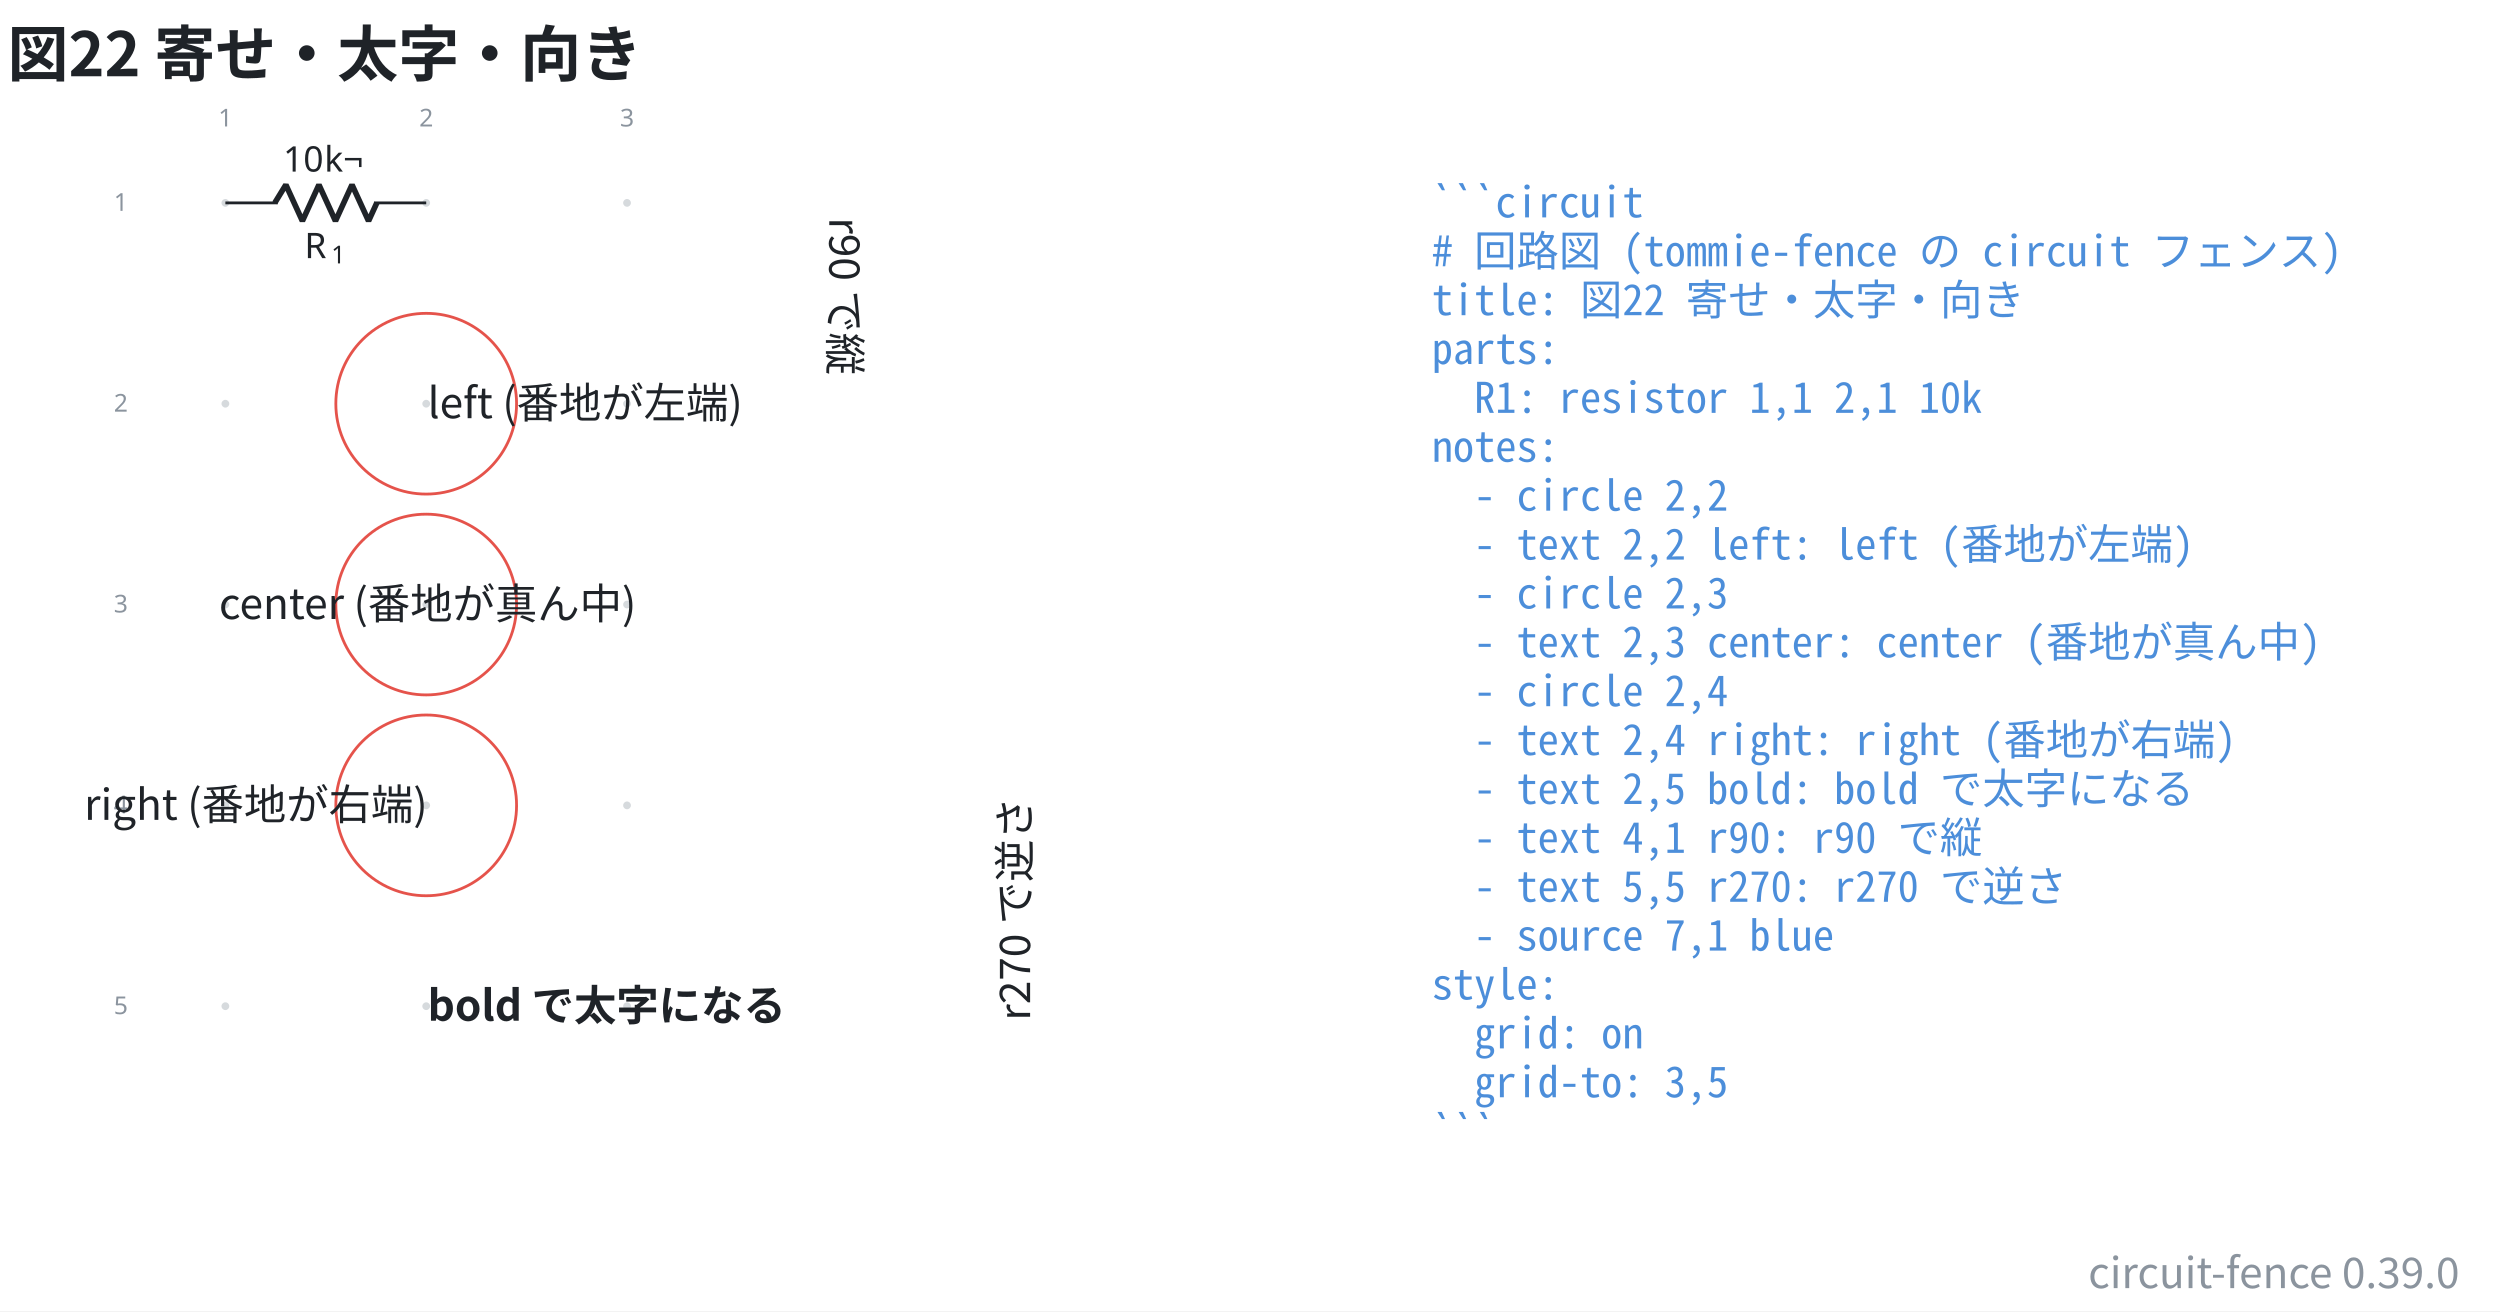
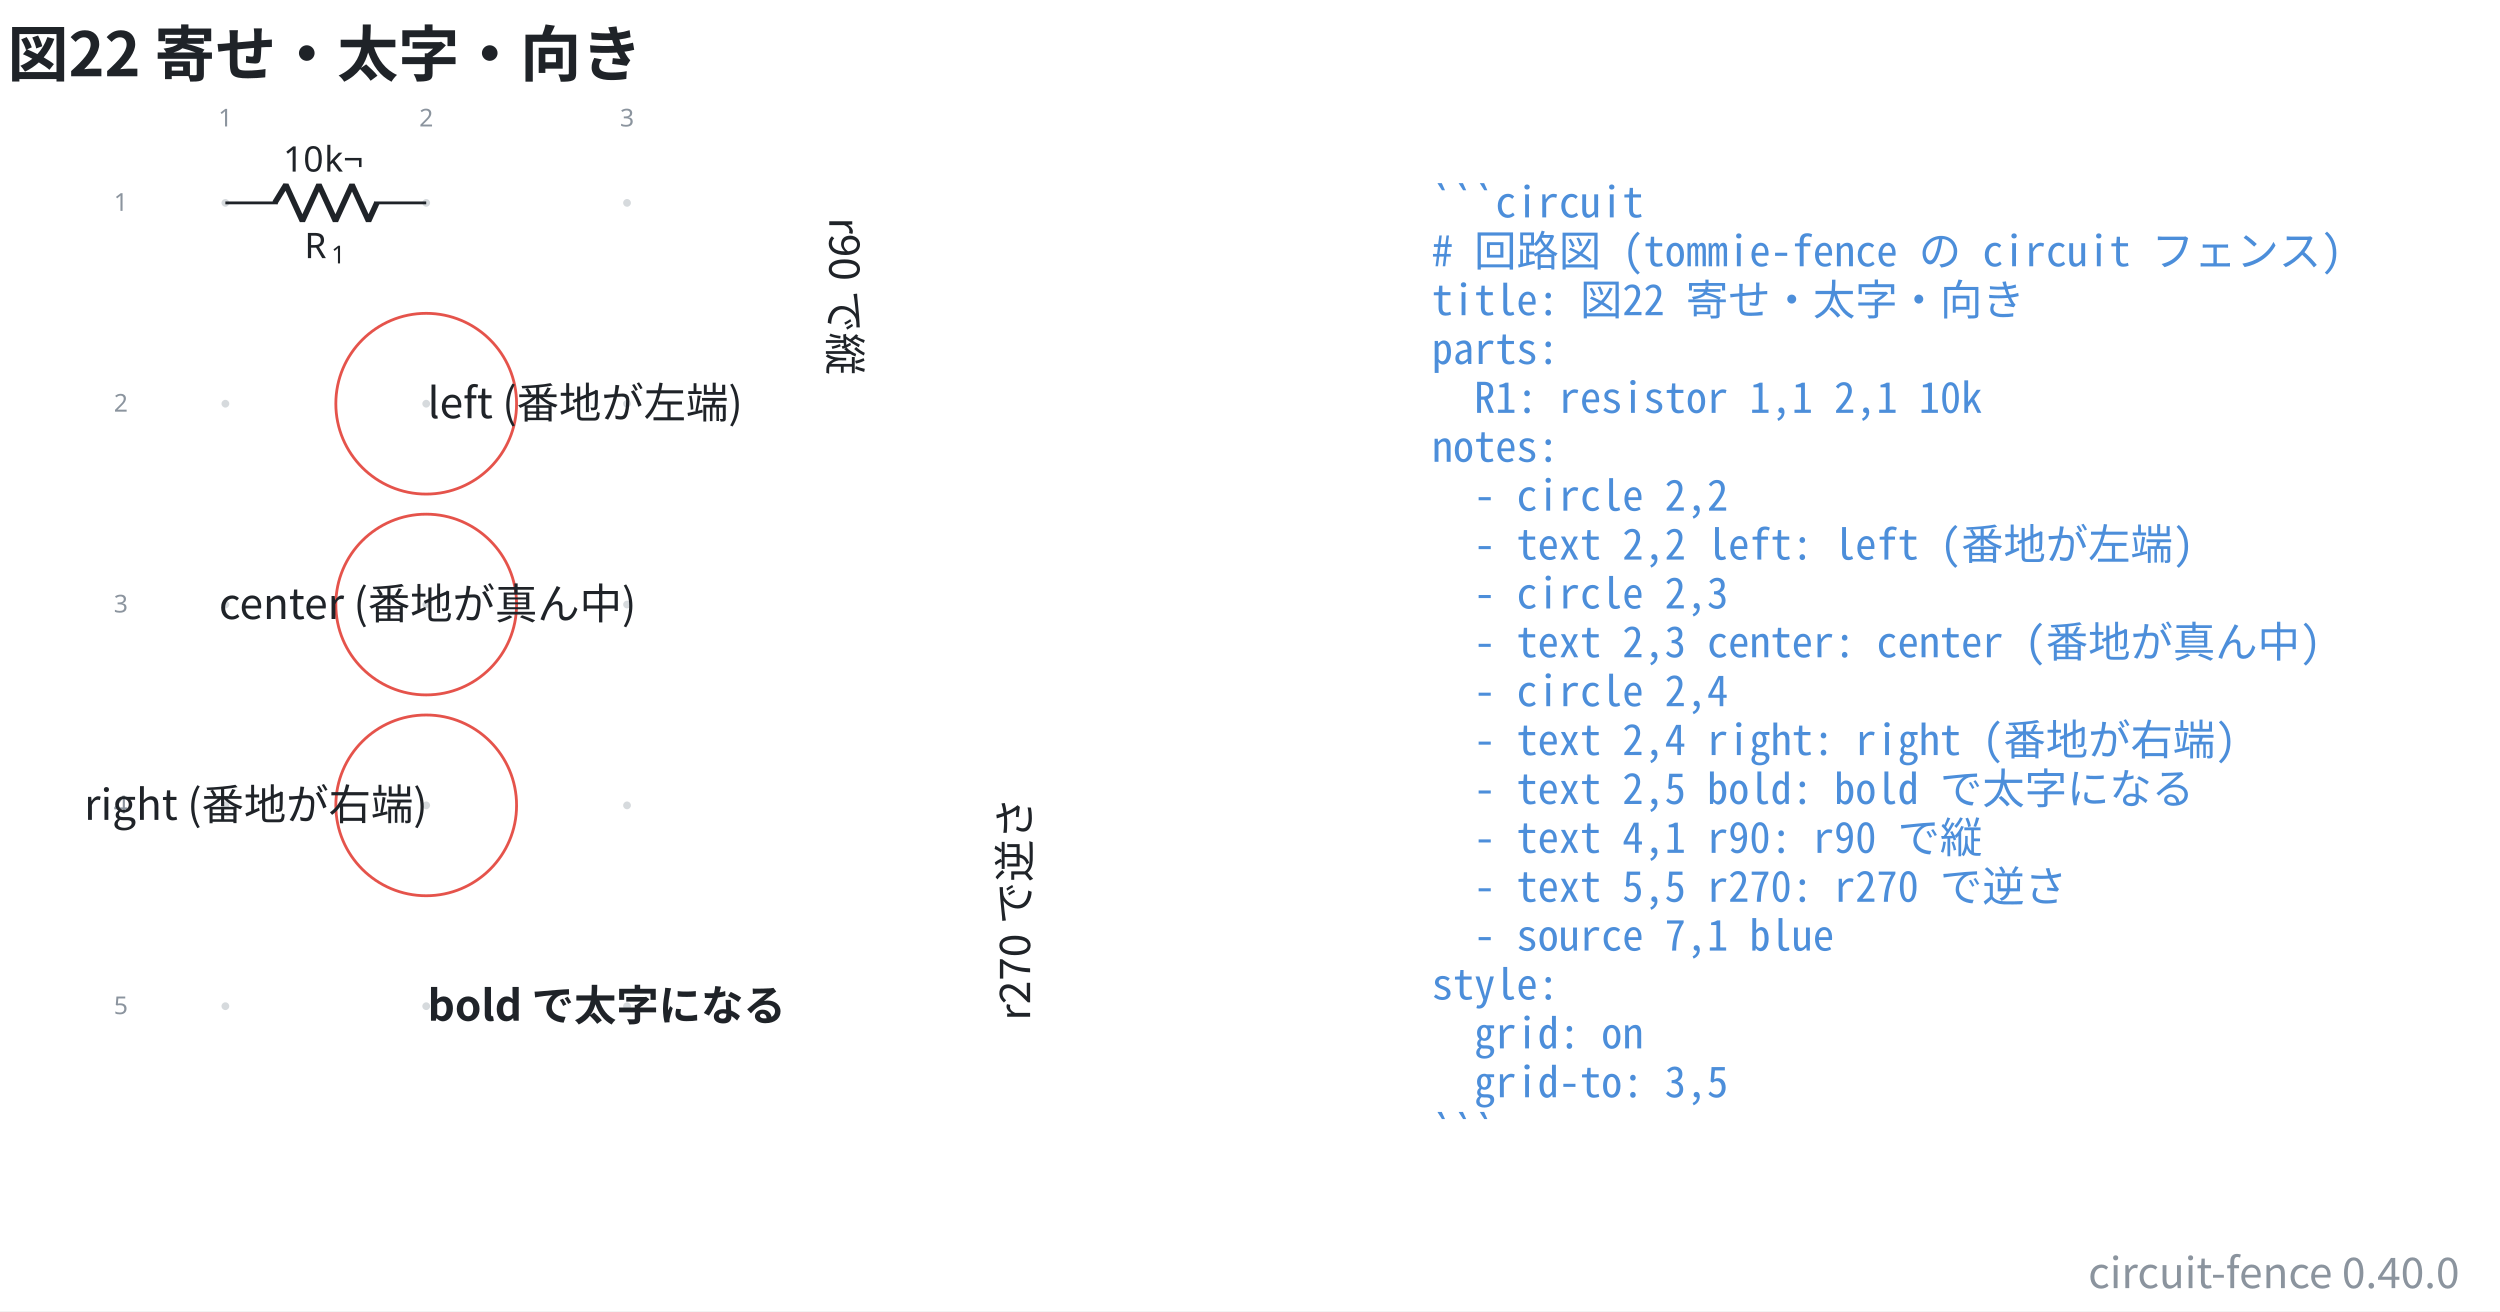
- <svg xmlns="http://www.w3.org/2000/svg" data-figure-paper="#ffffff" data-circuit-fence="0.39.0" fill="#1f2328" width="944.517" height="495.381" viewBox="-72 -72 708.388 371.536">
+ <svg xmlns="http://www.w3.org/2000/svg" data-figure-paper="#ffffff" data-circuit-fence="0.40.0" fill="#1f2328" width="944.517" height="495.381" viewBox="-72 -72 708.388 371.536">
  <rect x="-72" y="-72" width="708.388" height="371.536" fill="#ffffff" />
  <g stroke="#1f2328" stroke-miterlimit="10" stroke-width=".8">
    <path fill="#8b949e" fill-opacity=".35" stroke="none" stroke-opacity=".35" d="M-7.038-14.511a1.1 1.1 0 1 0-2.2 0 1.1 1.1 0 0 0 2.2 0M-7.038 42.394a1.1 1.1 0 1 0-2.2 0 1.1 1.1 0 0 0 2.2 0M-7.038 99.3a1.1 1.1 0 1 0-2.2 0 1.1 1.1 0 0 0 2.2 0M-7.038 156.205a1.1 1.1 0 1 0-2.2 0 1.1 1.1 0 0 0 2.2 0M-7.038 213.11a1.1 1.1 0 1 0-2.2 0 1.1 1.1 0 0 0 2.2 0M49.868-14.511a1.1 1.1 0 1 0-2.2 0 1.1 1.1 0 0 0 2.2 0M49.868 42.394a1.1 1.1 0 1 0-2.2 0 1.1 1.1 0 0 0 2.2 0M49.868 99.3a1.1 1.1 0 1 0-2.2 0 1.1 1.1 0 0 0 2.2 0M49.868 156.205a1.1 1.1 0 1 0-2.2 0 1.1 1.1 0 0 0 2.2 0M49.868 213.11a1.1 1.1 0 1 0-2.2 0 1.1 1.1 0 0 0 2.2 0M106.773-14.511a1.1 1.1 0 1 0-2.2 0 1.1 1.1 0 0 0 2.2 0M106.773 42.394a1.1 1.1 0 1 0-2.2 0 1.1 1.1 0 0 0 2.2 0M106.773 99.3a1.1 1.1 0 1 0-2.2 0 1.1 1.1 0 0 0 2.2 0M106.773 156.205a1.1 1.1 0 1 0-2.2 0 1.1 1.1 0 0 0 2.2 0M106.773 213.11a1.1 1.1 0 1 0-2.2 0 1.1 1.1 0 0 0 2.2 0m-1.1 0" />
    <g fill="#8b949e" stroke="#8b949e">
      <text x="-8.138" y="-14.511" fill="#8b949e" stroke="none" font-family="cmr7" font-size="7" transform="translate(-1.993 -21.645)">1</text>
    </g>
    <g fill="#8b949e" stroke="#8b949e">
      <text x="-8.138" y="-14.511" fill="#8b949e" stroke="none" font-family="cmr7" font-size="7" transform="translate(54.912 -21.645)">2</text>
    </g>
    <g fill="#8b949e" stroke="#8b949e">
      <text x="-8.138" y="-14.511" fill="#8b949e" stroke="none" font-family="cmr7" font-size="7" transform="translate(111.818 -21.645)">3</text>
    </g>
    <g fill="#8b949e" stroke="#8b949e">
      <text x="-8.138" y="-14.511" fill="#8b949e" stroke="none" font-family="cmr7" font-size="7" transform="translate(-31.62 2.256)">1</text>
    </g>
    <g fill="#8b949e" stroke="#8b949e">
      <text x="-8.138" y="-14.511" fill="#8b949e" stroke="none" font-family="cmr7" font-size="7" transform="translate(-31.62 59.161)">2</text>
    </g>
    <g fill="#8b949e" stroke="#8b949e">
      <text x="-8.138" y="-14.511" fill="#8b949e" stroke="none" font-family="cmr7" font-size="7" transform="translate(-31.62 116.067)">3</text>
    </g>
    <g fill="#8b949e" stroke="#8b949e">
      <text x="-8.138" y="-14.511" fill="#8b949e" stroke="none" font-family="cmr7" font-size="7" transform="translate(-31.62 172.972)">4</text>
    </g>
    <g fill="#8b949e" stroke="#8b949e">
      <text x="-8.138" y="-14.511" fill="#8b949e" stroke="none" font-family="cmr7" font-size="7" transform="translate(-31.62 229.877)">5</text>
    </g>
    <path fill="none" d="M-8.138-14.511h.4m-.4 0H6.658m27.314 0h14.796m-.4 0h.4" />
    <g stroke-linejoin="bevel" stroke-width="1.6">
      <path fill="none" d="M5.858-14.511 9-19.633 13.686-9.39l4.686-10.243L23.058-9.39l4.686-10.243L32.43-9.39l2.342-5.121" />
    </g>
    <g stroke="none">
      <text x="-8.138" y="-14.511" font-family="cmmi10" font-size="10" transform="translate(22.413 15.648)">R</text>
      <text x="-.545" y="-13.011" font-family="cmr7" font-size="7" transform="translate(22.413 15.648)">1</text>
    </g>
    <g stroke="none" font-family="cmr10" font-size="10">
      <text x="-8.138" y="-14.511" transform="translate(16.37 -8.863)">10</text>
      <text x="3.529" y="-14.511" transform="translate(16.37 -8.863)">k¬</text>
    </g>
    <path fill="none" stroke="#e5534b" d="M74.375 42.394c0-14.142-11.464-25.607-25.607-25.607S23.16 28.252 23.16 42.394c0 14.143 11.464 25.608 25.607 25.608s25.607-11.465 25.607-25.608Zm-25.607 0" />
    <g>
      <text x="-8.138" y="-14.511" fill="#1f2328" stroke="none" font-family="'Noto Sans CJK JP','Noto Sans JP','Hiragino Sans','Yu Gothic',sans-serif" font-size="12" transform="translate(57.305 61.005)">left (番地が左端)</text>
    </g>
    <path fill="none" stroke="#e5534b" d="M74.375 99.3c0-14.143-11.464-25.607-25.607-25.607S23.16 85.157 23.16 99.3s11.464 25.607 25.607 25.607S74.375 113.442 74.375 99.3Zm-25.607 0" />
    <g>
      <text x="-8.138" y="-14.511" fill="#1f2328" stroke="none" font-family="'Noto Sans CJK JP','Noto Sans JP','Hiragino Sans','Yu Gothic',sans-serif" font-size="12" transform="translate(57.305 117.911)" text-anchor="middle">center (番地が真ん中)</text>
    </g>
    <path fill="none" stroke="#e5534b" d="M74.375 156.205c0-14.142-11.464-25.607-25.607-25.607S23.16 142.063 23.16 156.205c0 14.143 11.464 25.608 25.607 25.608s25.607-11.465 25.607-25.608Zm-25.607 0" />
    <g>
      <text x="-8.138" y="-14.511" fill="#1f2328" stroke="none" font-family="'Noto Sans CJK JP','Noto Sans JP','Hiragino Sans','Yu Gothic',sans-serif" font-size="12" transform="translate(57.305 174.816)" text-anchor="end">right (番地が右端)</text>
    </g>
    <g>
      <text x="-8.138" y="-14.511" fill="#1f2328" stroke="none" font-family="'Noto Sans CJK JP','Noto Sans JP','Hiragino Sans','Yu Gothic',sans-serif" font-size="12" transform="translate(57.305 231.739)" font-weight="bold">bold で太字になる</text>
    </g>
    <g>
      <text x="-8.138" y="-14.511" fill="#1f2328" stroke="none" font-family="'Noto Sans CJK JP','Noto Sans JP','Hiragino Sans','Yu Gothic',sans-serif" font-size="12" transform="translate(171.116 4.1) rotate(90 -8.138 -14.511)">r90 で縦</text>
    </g>
    <g>
      <text x="-8.138" y="-14.511" fill="#1f2328" stroke="none" font-family="'Noto Sans CJK JP','Noto Sans JP','Hiragino Sans','Yu Gothic',sans-serif" font-size="12" transform="translate(228.022 231.722) rotate(270 -8.138 -14.511)">r270 で逆さ</text>
    </g>
    <g>
      <text x="-8.138" y="-14.511" fill="#4c8eda" stroke="none" font-family="'Noto Sans Mono CJK JP',ui-monospace,'SFMono-Regular',Consolas,'Liberation Mono',monospace" font-size="12" transform="translate(341.833 4.1)" xml:space="preserve">```circuit</text>
    </g>
    <g>
      <text x="-8.138" y="-14.511" fill="#4c8eda" stroke="none" font-family="'Noto Sans Mono CJK JP',ui-monospace,'SFMono-Regular',Consolas,'Liberation Mono',monospace" font-size="12" transform="translate(341.833 17.956)" xml:space="preserve"># 回路図 (tommie-fence の circuit フェンス)</text>
    </g>
    <g>
      <text x="-8.138" y="-14.511" fill="#4c8eda" stroke="none" font-family="'Noto Sans Mono CJK JP',ui-monospace,'SFMono-Regular',Consolas,'Liberation Mono',monospace" font-size="12" transform="translate(341.833 31.813)" xml:space="preserve">title: 図22 寄せ・太字・向き</text>
    </g>
    <g>
      <text x="-8.138" y="-14.511" fill="#4c8eda" stroke="none" font-family="'Noto Sans Mono CJK JP',ui-monospace,'SFMono-Regular',Consolas,'Liberation Mono',monospace" font-size="12" transform="translate(341.833 45.641)" xml:space="preserve">parts:</text>
    </g>
    <g>
      <text x="-8.138" y="-14.511" fill="#4c8eda" stroke="none" font-family="'Noto Sans Mono CJK JP',ui-monospace,'SFMono-Regular',Consolas,'Liberation Mono',monospace" font-size="12" transform="translate(341.833 59.498)" xml:space="preserve">  R1: resistor 1,1 2,1 10k</text>
    </g>
    <g>
      <text x="-8.138" y="-14.511" fill="#4c8eda" stroke="none" font-family="'Noto Sans Mono CJK JP',ui-monospace,'SFMono-Regular',Consolas,'Liberation Mono',monospace" font-size="12" transform="translate(341.833 73.354)" xml:space="preserve">notes:</text>
    </g>
    <g>
      <text x="-8.138" y="-14.511" fill="#4c8eda" stroke="none" font-family="'Noto Sans Mono CJK JP',ui-monospace,'SFMono-Regular',Consolas,'Liberation Mono',monospace" font-size="12" transform="translate(341.833 87.21)" xml:space="preserve">  - circle 2,2</text>
    </g>
    <g>
      <text x="-8.138" y="-14.511" fill="#4c8eda" stroke="none" font-family="'Noto Sans Mono CJK JP',ui-monospace,'SFMono-Regular',Consolas,'Liberation Mono',monospace" font-size="12" transform="translate(341.833 101.067)" xml:space="preserve">  - text 2,2 left: left (番地が左端)</text>
    </g>
    <g>
      <text x="-8.138" y="-14.511" fill="#4c8eda" stroke="none" font-family="'Noto Sans Mono CJK JP',ui-monospace,'SFMono-Regular',Consolas,'Liberation Mono',monospace" font-size="12" transform="translate(341.833 114.924)" xml:space="preserve">  - circle 2,3</text>
    </g>
    <g>
      <text x="-8.138" y="-14.511" fill="#4c8eda" stroke="none" font-family="'Noto Sans Mono CJK JP',ui-monospace,'SFMono-Regular',Consolas,'Liberation Mono',monospace" font-size="12" transform="translate(341.833 128.751)" xml:space="preserve">  - text 2,3 center: center (番地が真ん中)</text>
    </g>
    <g>
      <text x="-8.138" y="-14.511" fill="#4c8eda" stroke="none" font-family="'Noto Sans Mono CJK JP',ui-monospace,'SFMono-Regular',Consolas,'Liberation Mono',monospace" font-size="12" transform="translate(341.833 142.608)" xml:space="preserve">  - circle 2,4</text>
    </g>
    <g>
      <text x="-8.138" y="-14.511" fill="#4c8eda" stroke="none" font-family="'Noto Sans Mono CJK JP',ui-monospace,'SFMono-Regular',Consolas,'Liberation Mono',monospace" font-size="12" transform="translate(341.833 156.464)" xml:space="preserve">  - text 2,4 right: right (番地が右端)</text>
    </g>
    <g>
      <text x="-8.138" y="-14.511" fill="#4c8eda" stroke="none" font-family="'Noto Sans Mono CJK JP',ui-monospace,'SFMono-Regular',Consolas,'Liberation Mono',monospace" font-size="12" transform="translate(341.833 170.32)" xml:space="preserve">  - text 2,5 bold: bold で太字になる</text>
    </g>
    <g>
      <text x="-8.138" y="-14.511" fill="#4c8eda" stroke="none" font-family="'Noto Sans Mono CJK JP',ui-monospace,'SFMono-Regular',Consolas,'Liberation Mono',monospace" font-size="12" transform="translate(341.833 184.177)" xml:space="preserve">  - text 4,1 r90: r90 で縦</text>
    </g>
    <g>
      <text x="-8.138" y="-14.511" fill="#4c8eda" stroke="none" font-family="'Noto Sans Mono CJK JP',ui-monospace,'SFMono-Regular',Consolas,'Liberation Mono',monospace" font-size="12" transform="translate(341.833 198.034)" xml:space="preserve">  - text 5,5 r270: r270 で逆さ</text>
    </g>
    <g>
      <text x="-8.138" y="-14.511" fill="#4c8eda" stroke="none" font-family="'Noto Sans Mono CJK JP',ui-monospace,'SFMono-Regular',Consolas,'Liberation Mono',monospace" font-size="12" transform="translate(341.833 211.862)" xml:space="preserve">  - source 7,1 blue</text>
    </g>
    <g>
      <text x="-8.138" y="-14.511" fill="#4c8eda" stroke="none" font-family="'Noto Sans Mono CJK JP',ui-monospace,'SFMono-Regular',Consolas,'Liberation Mono',monospace" font-size="12" transform="translate(341.833 225.718)" xml:space="preserve">style:</text>
    </g>
    <g>
      <text x="-8.138" y="-14.511" fill="#4c8eda" stroke="none" font-family="'Noto Sans Mono CJK JP',ui-monospace,'SFMono-Regular',Consolas,'Liberation Mono',monospace" font-size="12" transform="translate(341.833 239.575)" xml:space="preserve">  grid: on</text>
    </g>
    <g>
      <text x="-8.138" y="-14.511" fill="#4c8eda" stroke="none" font-family="'Noto Sans Mono CJK JP',ui-monospace,'SFMono-Regular',Consolas,'Liberation Mono',monospace" font-size="12" transform="translate(341.833 253.431)" xml:space="preserve">  grid-to: 3,5</text>
    </g>
    <g>
      <text x="-8.138" y="-14.511" fill="#4c8eda" stroke="none" font-family="'Noto Sans Mono CJK JP',ui-monospace,'SFMono-Regular',Consolas,'Liberation Mono',monospace" font-size="12" transform="translate(341.833 267.288)" xml:space="preserve">```</text>
    </g>
    <g>
      <text x="-8.138" y="-14.511" fill="#1f2328" stroke="none" font-family="'Noto Sans CJK JP','Noto Sans JP','Hiragino Sans','Yu Gothic',sans-serif" font-size="17.28" transform="translate(-61.732 -35.889)" font-weight="bold">図22 寄せ・太字・向き</text>
    </g>
    <g>
-       <text x="-8.138" y="-14.511" fill="#8b949e" stroke="none" font-family="'Noto Sans CJK JP','Noto Sans JP','Hiragino Sans','Yu Gothic',sans-serif" font-size="12" transform="translate(633.047 307.504)" text-anchor="end">circuit-fence 0.39.0</text>
+       <text x="-8.138" y="-14.511" fill="#8b949e" stroke="none" font-family="'Noto Sans CJK JP','Noto Sans JP','Hiragino Sans','Yu Gothic',sans-serif" font-size="12" transform="translate(633.047 307.504)" text-anchor="end">circuit-fence 0.40.0</text>
    </g>
  </g>
</svg>
